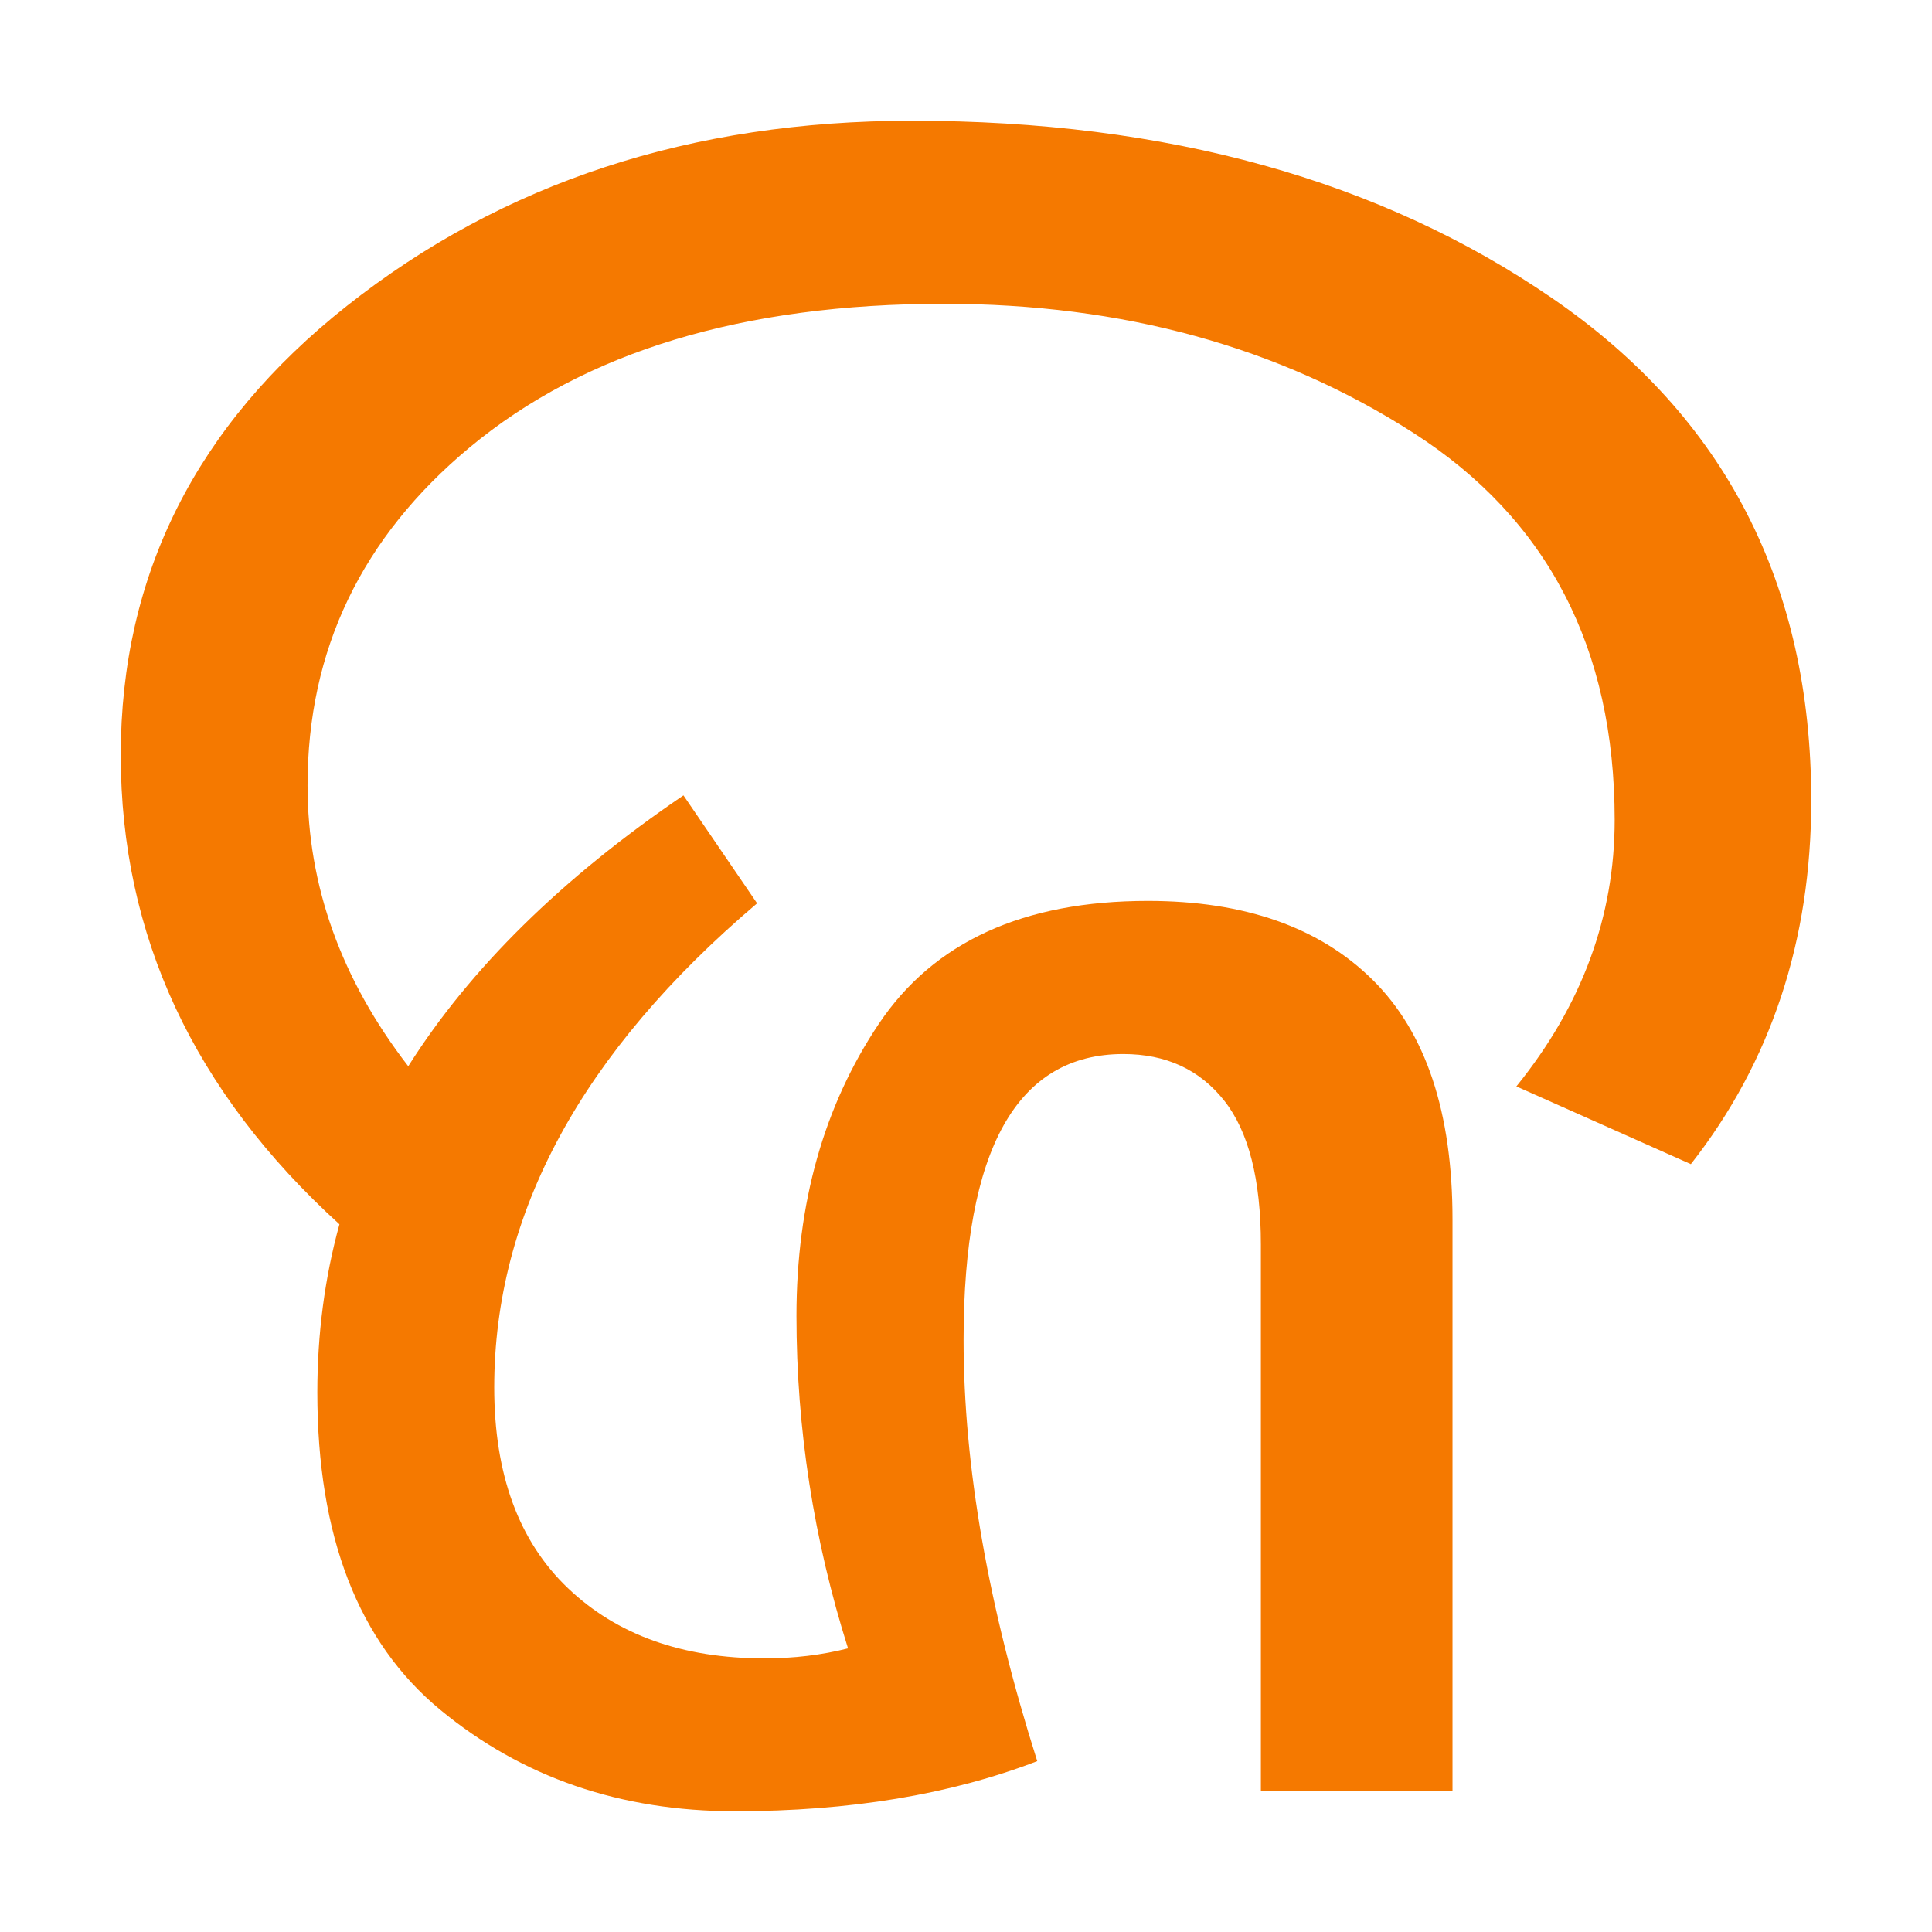
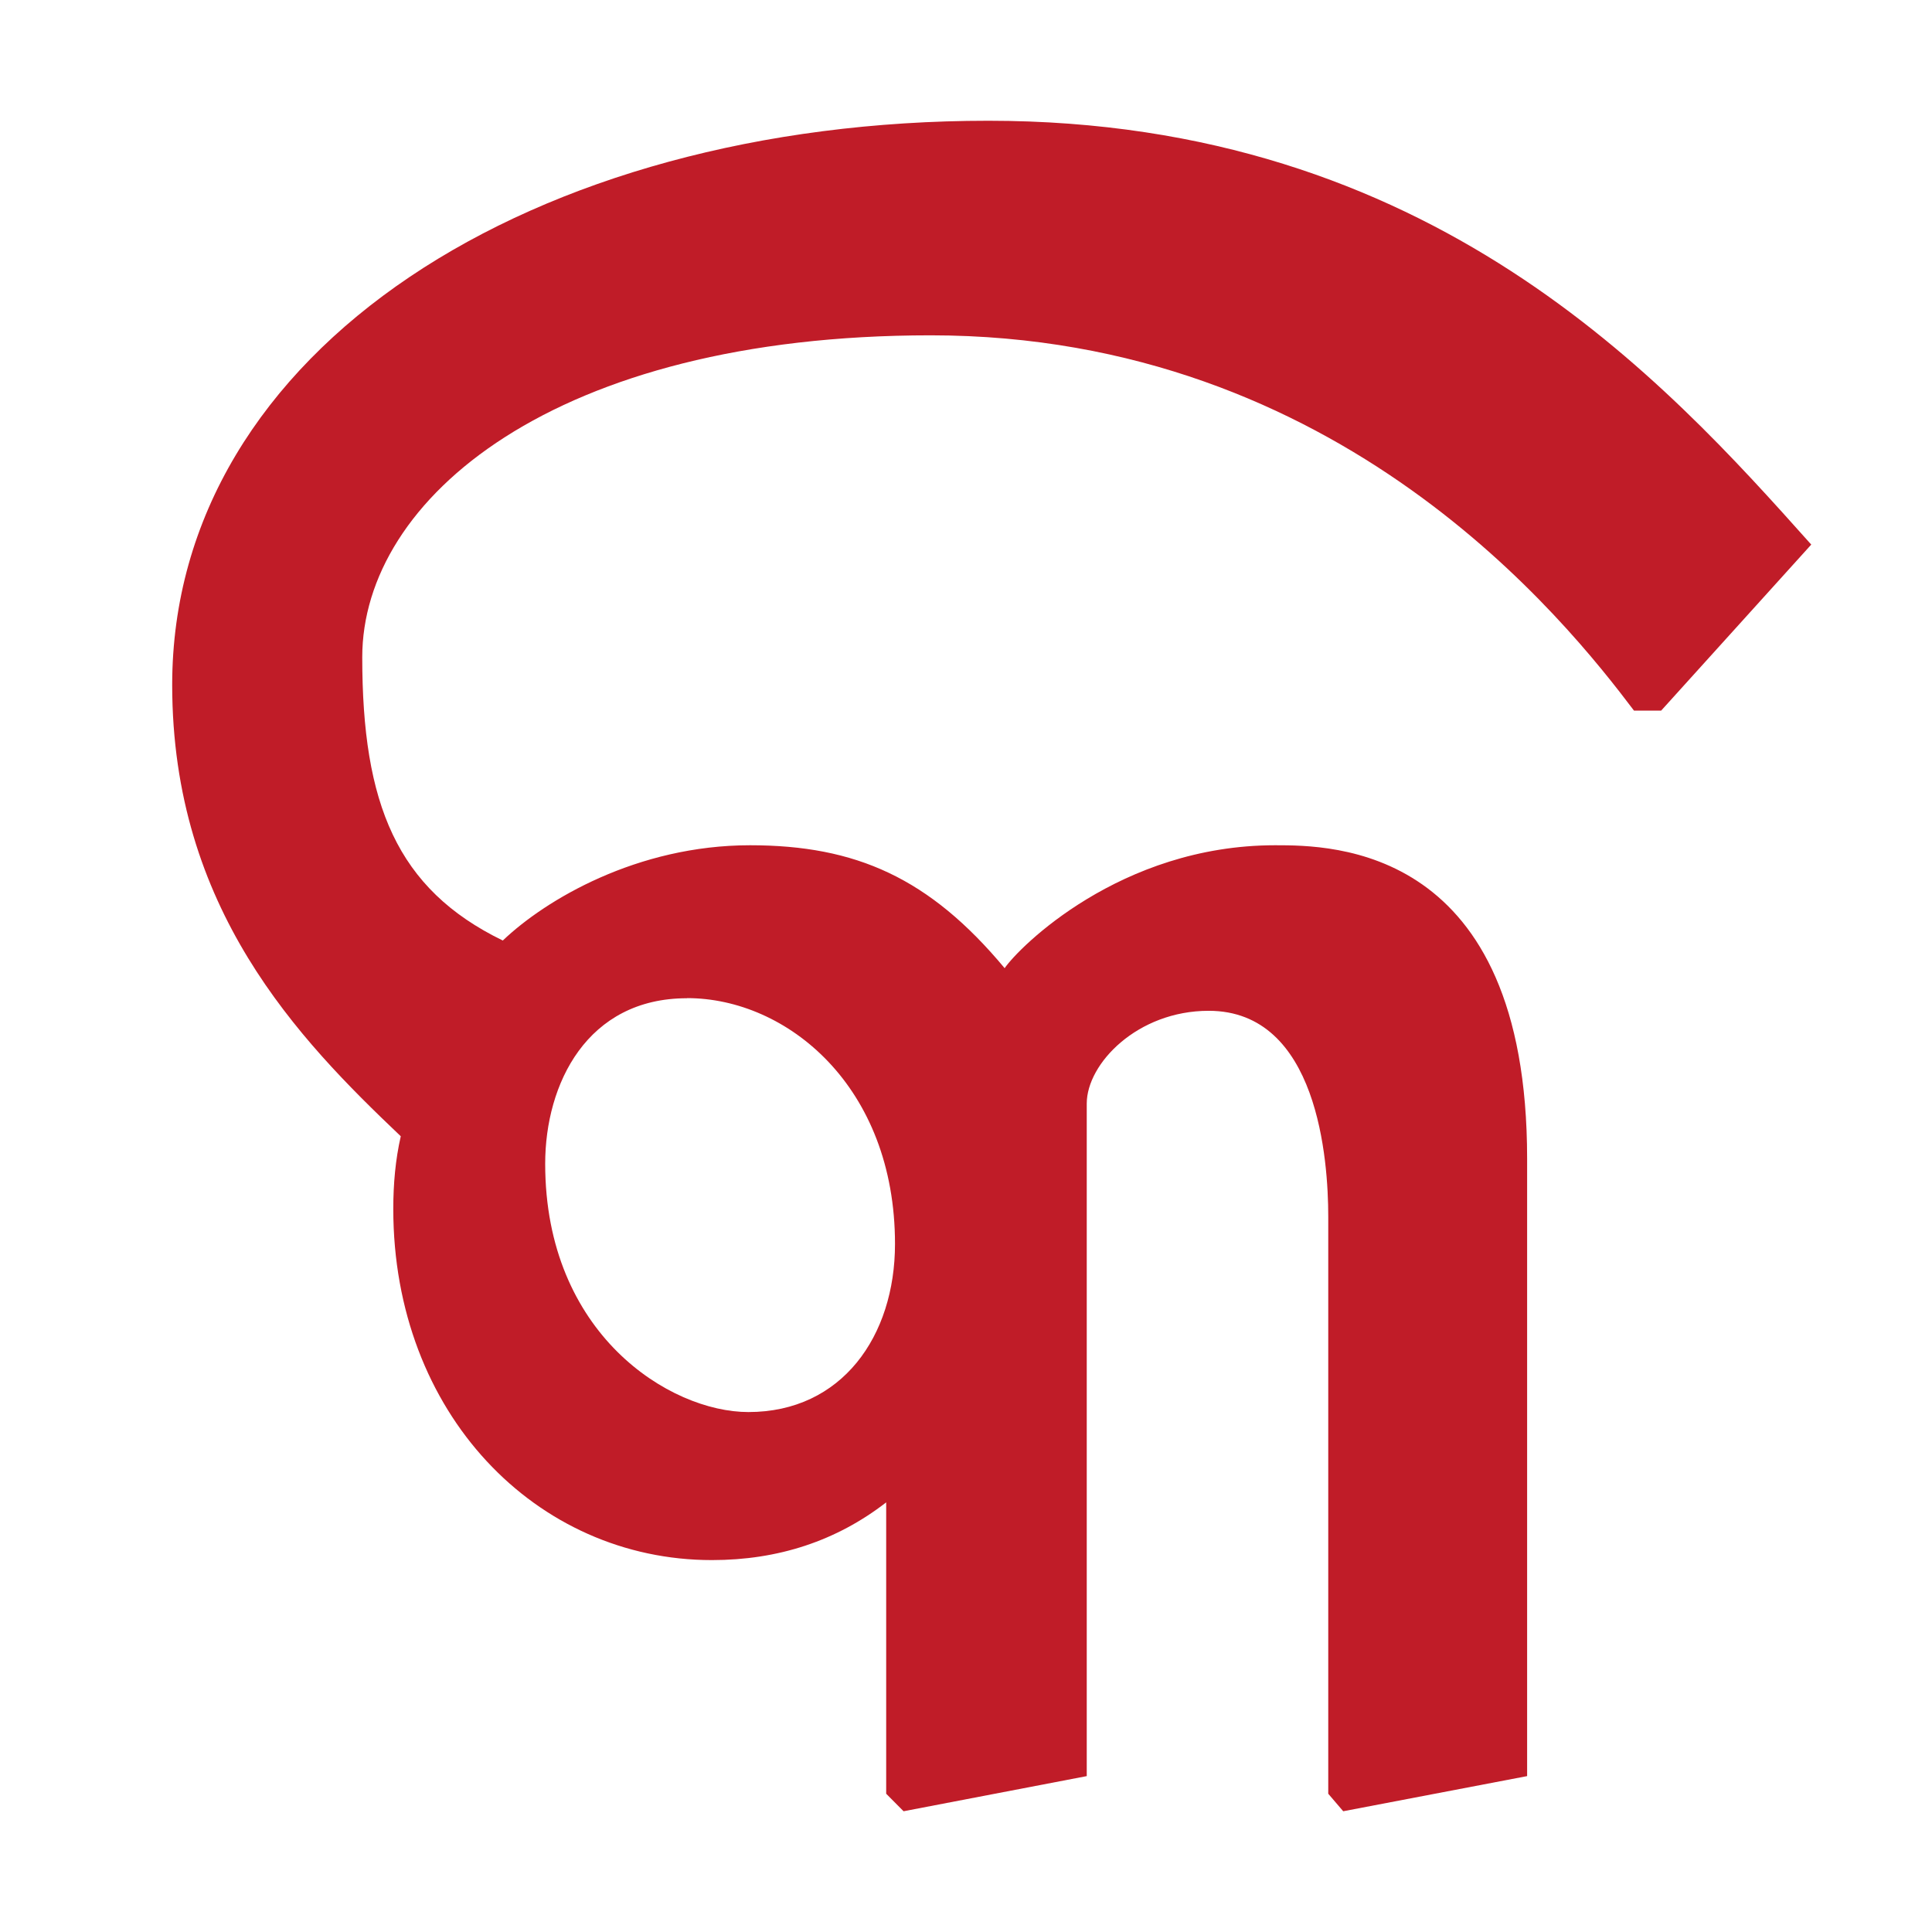
<svg xmlns="http://www.w3.org/2000/svg" width="16" height="16" viewBox="0 0 16 16" version="1.1" id="svg5">
  <defs id="defs2" />
  <g id="layer1">
-     <path d="m 7.98,11.095 q 0,1.568 0.61,3.49 Q 7.512,15 6.087,15 4.663,15 3.645,14.159 2.628,13.318 2.628,11.531 q 0,-0.727 0.183,-1.392 Q 1,8.492 1,6.254 1,4.015 2.872,2.534 4.81,1 7.552,1 10.717,1 12.858,2.472 15,3.944 15,6.629 15,8.369 14.003,9.641 L 12.558,8.997 q 0.814,-1.006 0.814,-2.206 0,-2.137 -1.667,-3.206 Q 10.039,2.516 7.817,2.516 q -2.498,0 -3.927,1.189 -1.343,1.117 -1.343,2.799 0,1.246 0.834,2.326 0.768,-1.215 2.279,-2.243 L 6.27,7.481 Q 4.093,9.329 4.093,11.49 q 0,1.08 0.61,1.662 0.61,0.582 1.628,0.582 0.366,0 0.692,-0.083 -0.427,-1.352 -0.427,-2.753 0,-1.401 0.682,-2.419 0.682,-1.018 2.228,-1.018 1.201,0 1.862,0.654 0.661,0.654 0.661,1.984 v 4.736 h -1.587 v -4.528 q 0,-0.81 -0.305,-1.194 -0.305,-0.384 -0.834,-0.384 -1.323,0 -1.323,2.368 z" id="path585" style="fill:#f57900;stroke-width:0.021" />
+     <path fill="currentColor" d="m 5.896,12.92 c -1.457,0 -2.639,-1.216 -2.639,-2.908 0,-0.208 0.018,-0.409 0.062,-0.602 C 2.47,8.603 1.426,7.525 1.426,5.672 c 0,-2.78 2.991,-4.672 6.759,-4.672 3.675,0 5.602,2.153 6.815,3.51 l -1.243,1.375 h -0.225 C 12.975,5.148 11.102,2.777 7.707,2.777 4.587,2.777 3,4.133 3,5.443 3,6.656 3.285,7.362 4.164,7.789 4.517,7.452 5.276,7 6.212,7 7.088,7 7.698,7.271 8.32,8.018 8.436,7.848 9.276,7 10.56,7 c 0.467,0 2.087,0 2.087,2.596 V 14.709 L 11.124,15 11,14.855 V 10.074 C 11,9.609 10.915,8.371 10.01,8.371 9.419,8.371 9,8.809 9,9.139 V 14.709 L 7.483,15 7.339,14.855 V 12.442 C 6.927,12.761 6.445,12.92 5.896,12.92 Z M 5.689,8.267 c -0.826,0 -1.174,0.707 -1.174,1.371 0,1.409 1.031,2.056 1.683,2.056 0.774,0 1.214,-0.629 1.214,-1.392 0,-1.306 -0.895,-2.036 -1.722,-2.036 z" id="path1" style="fill:#c01c28;stroke-width:1" />
  </g>
</svg>
